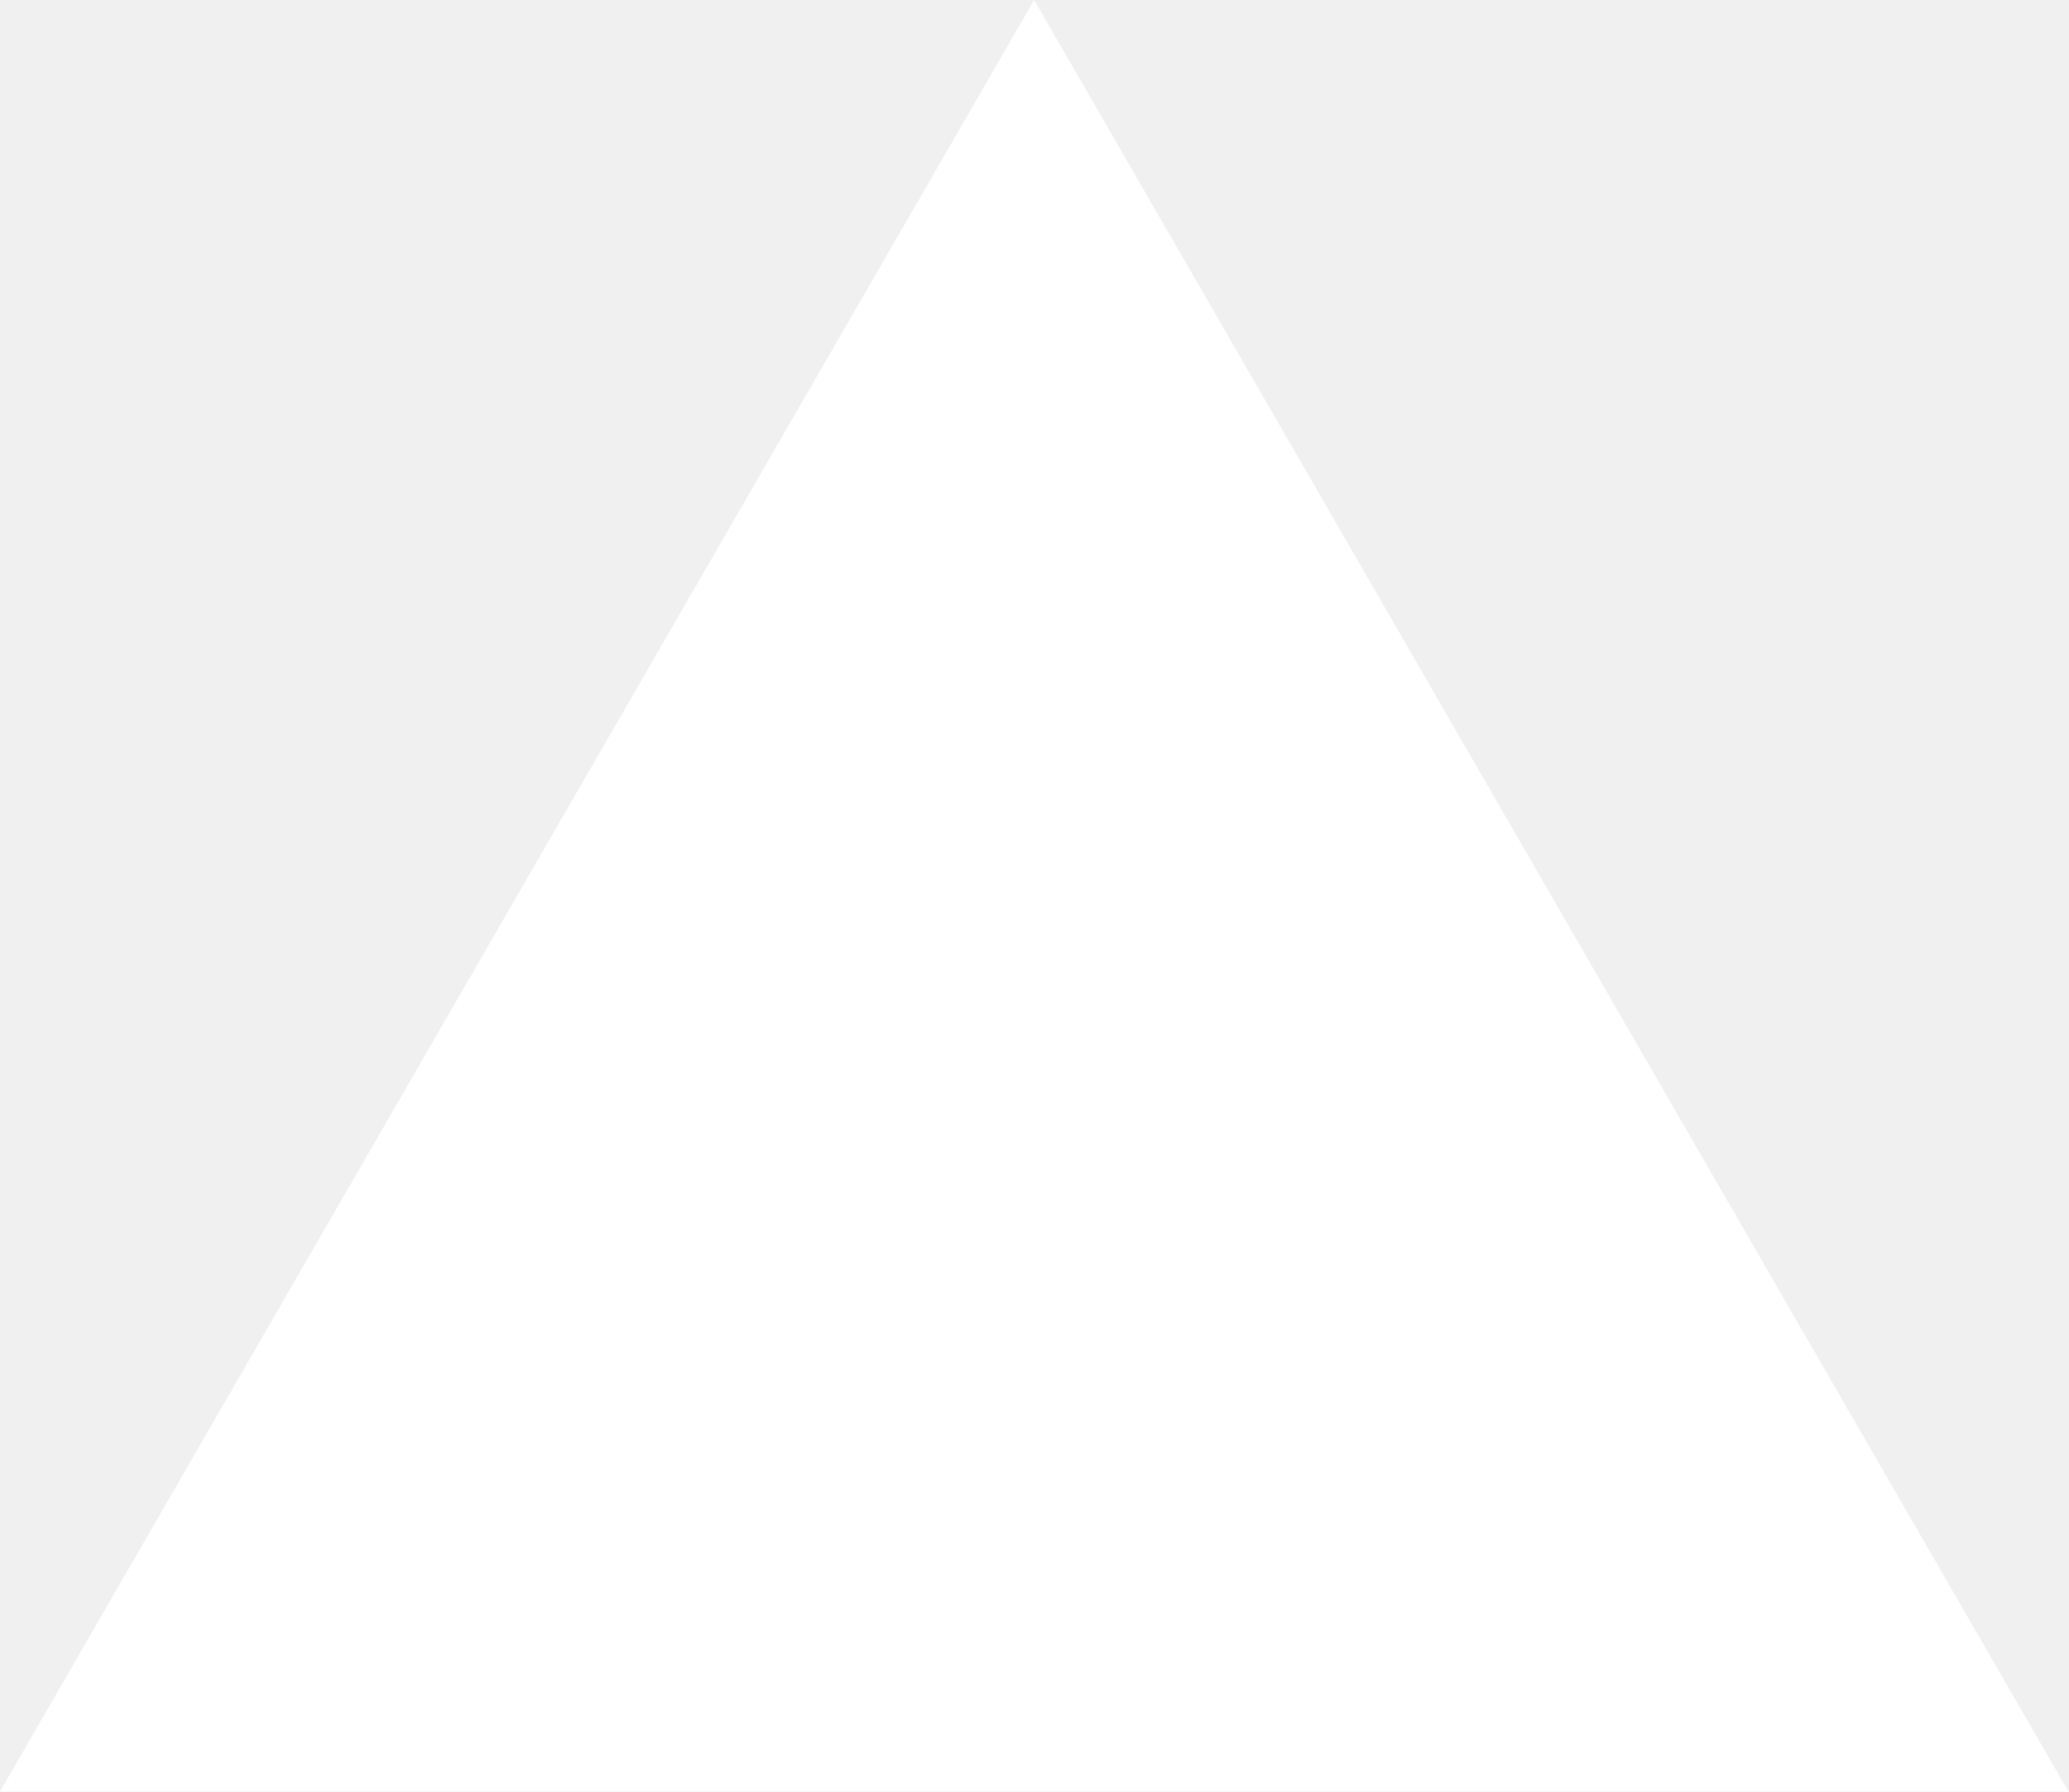
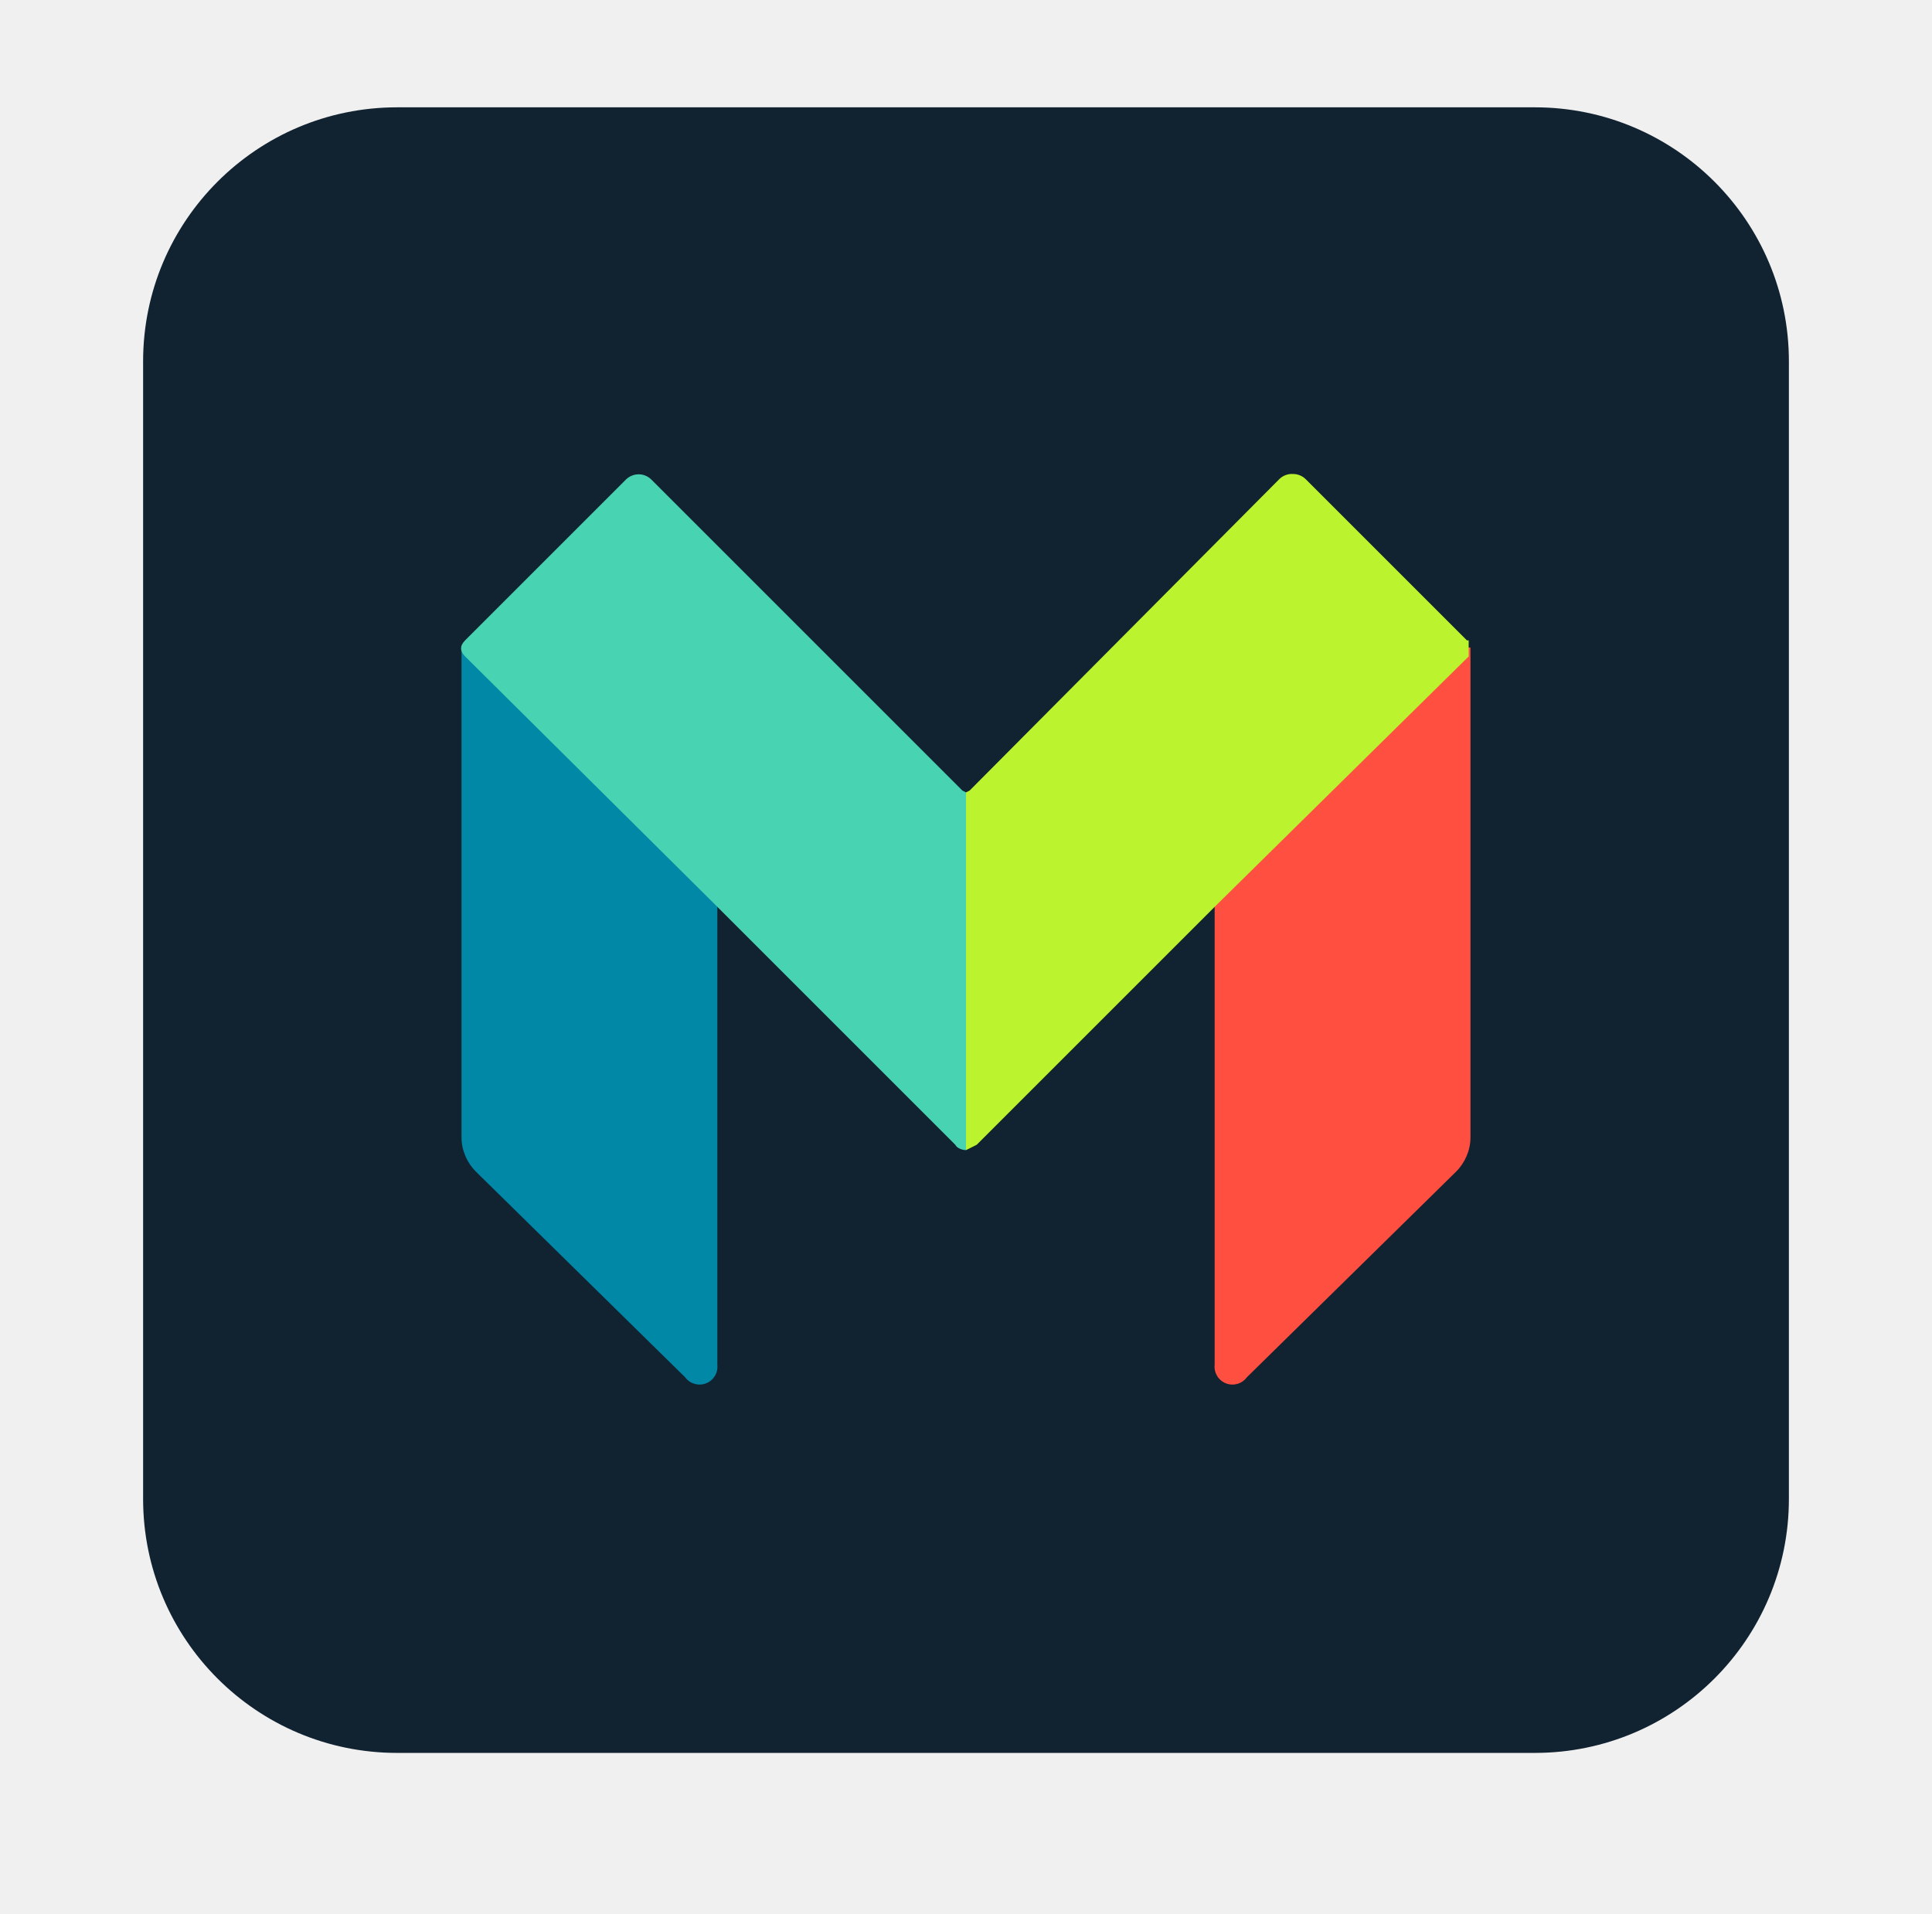
- <svg xmlns="http://www.w3.org/2000/svg" fill="none" viewBox="0 0 1155 1000">
-   <path d="m577.3 0 577.4 1000H0z" fill="#fff" />
+ <svg xmlns="http://www.w3.org/2000/svg" viewBox="0 0 108 107" fill="none">
+   <rect x="8" y="6" width="92" height="92" rx="14.2" fill="#112231" />
+   <path d="M82.2 63.6c0 .7-.3 1.4-.8 1.9L69.7 77a1 1 0 0 1-1.8-.7V50.2l14.1-14h.2v27.4Z" fill="#FF4F40" />
+   <path d="M25.8 63.6c0 .7.3 1.4.8 1.9L38.3 77a1 1 0 0 0 1.8-.7V50.2L26 36.2h-.2v27.4Z" fill="#0088A6" />
+   <path d="M40.1 60.5 25.8 46.6V36.3L40 50.7v9.8Z" fill="url(#b)" style="mix-blend-mode:multiply" />
+   <path d="m67.9 60.1 14.3-14v-9.8L67.9 50.7v9.4Z" fill="url(#c)" style="mix-blend-mode:multiply" />
+   <path d="m82 35.8-9-9a1 1 0 0 0-.7-.3 1 1 0 0 0-.8.3L54.2 44.2l-.2.1v20l.6-.3 13.5-13.5 14-13.8v-.9Z" fill="#BBF42E" />
+   <path d="M53.8 44.2 36.4 26.8a1 1 0 0 0-1.1-.2 1 1 0 0 0-.3.2l-9 9c-.3.3-.3.6 0 .9l13.9 13.8L53.4 64c.1.2.4.3.6.3v-20l-.2-.1Z" fill="#48D3B2" />
</svg>
